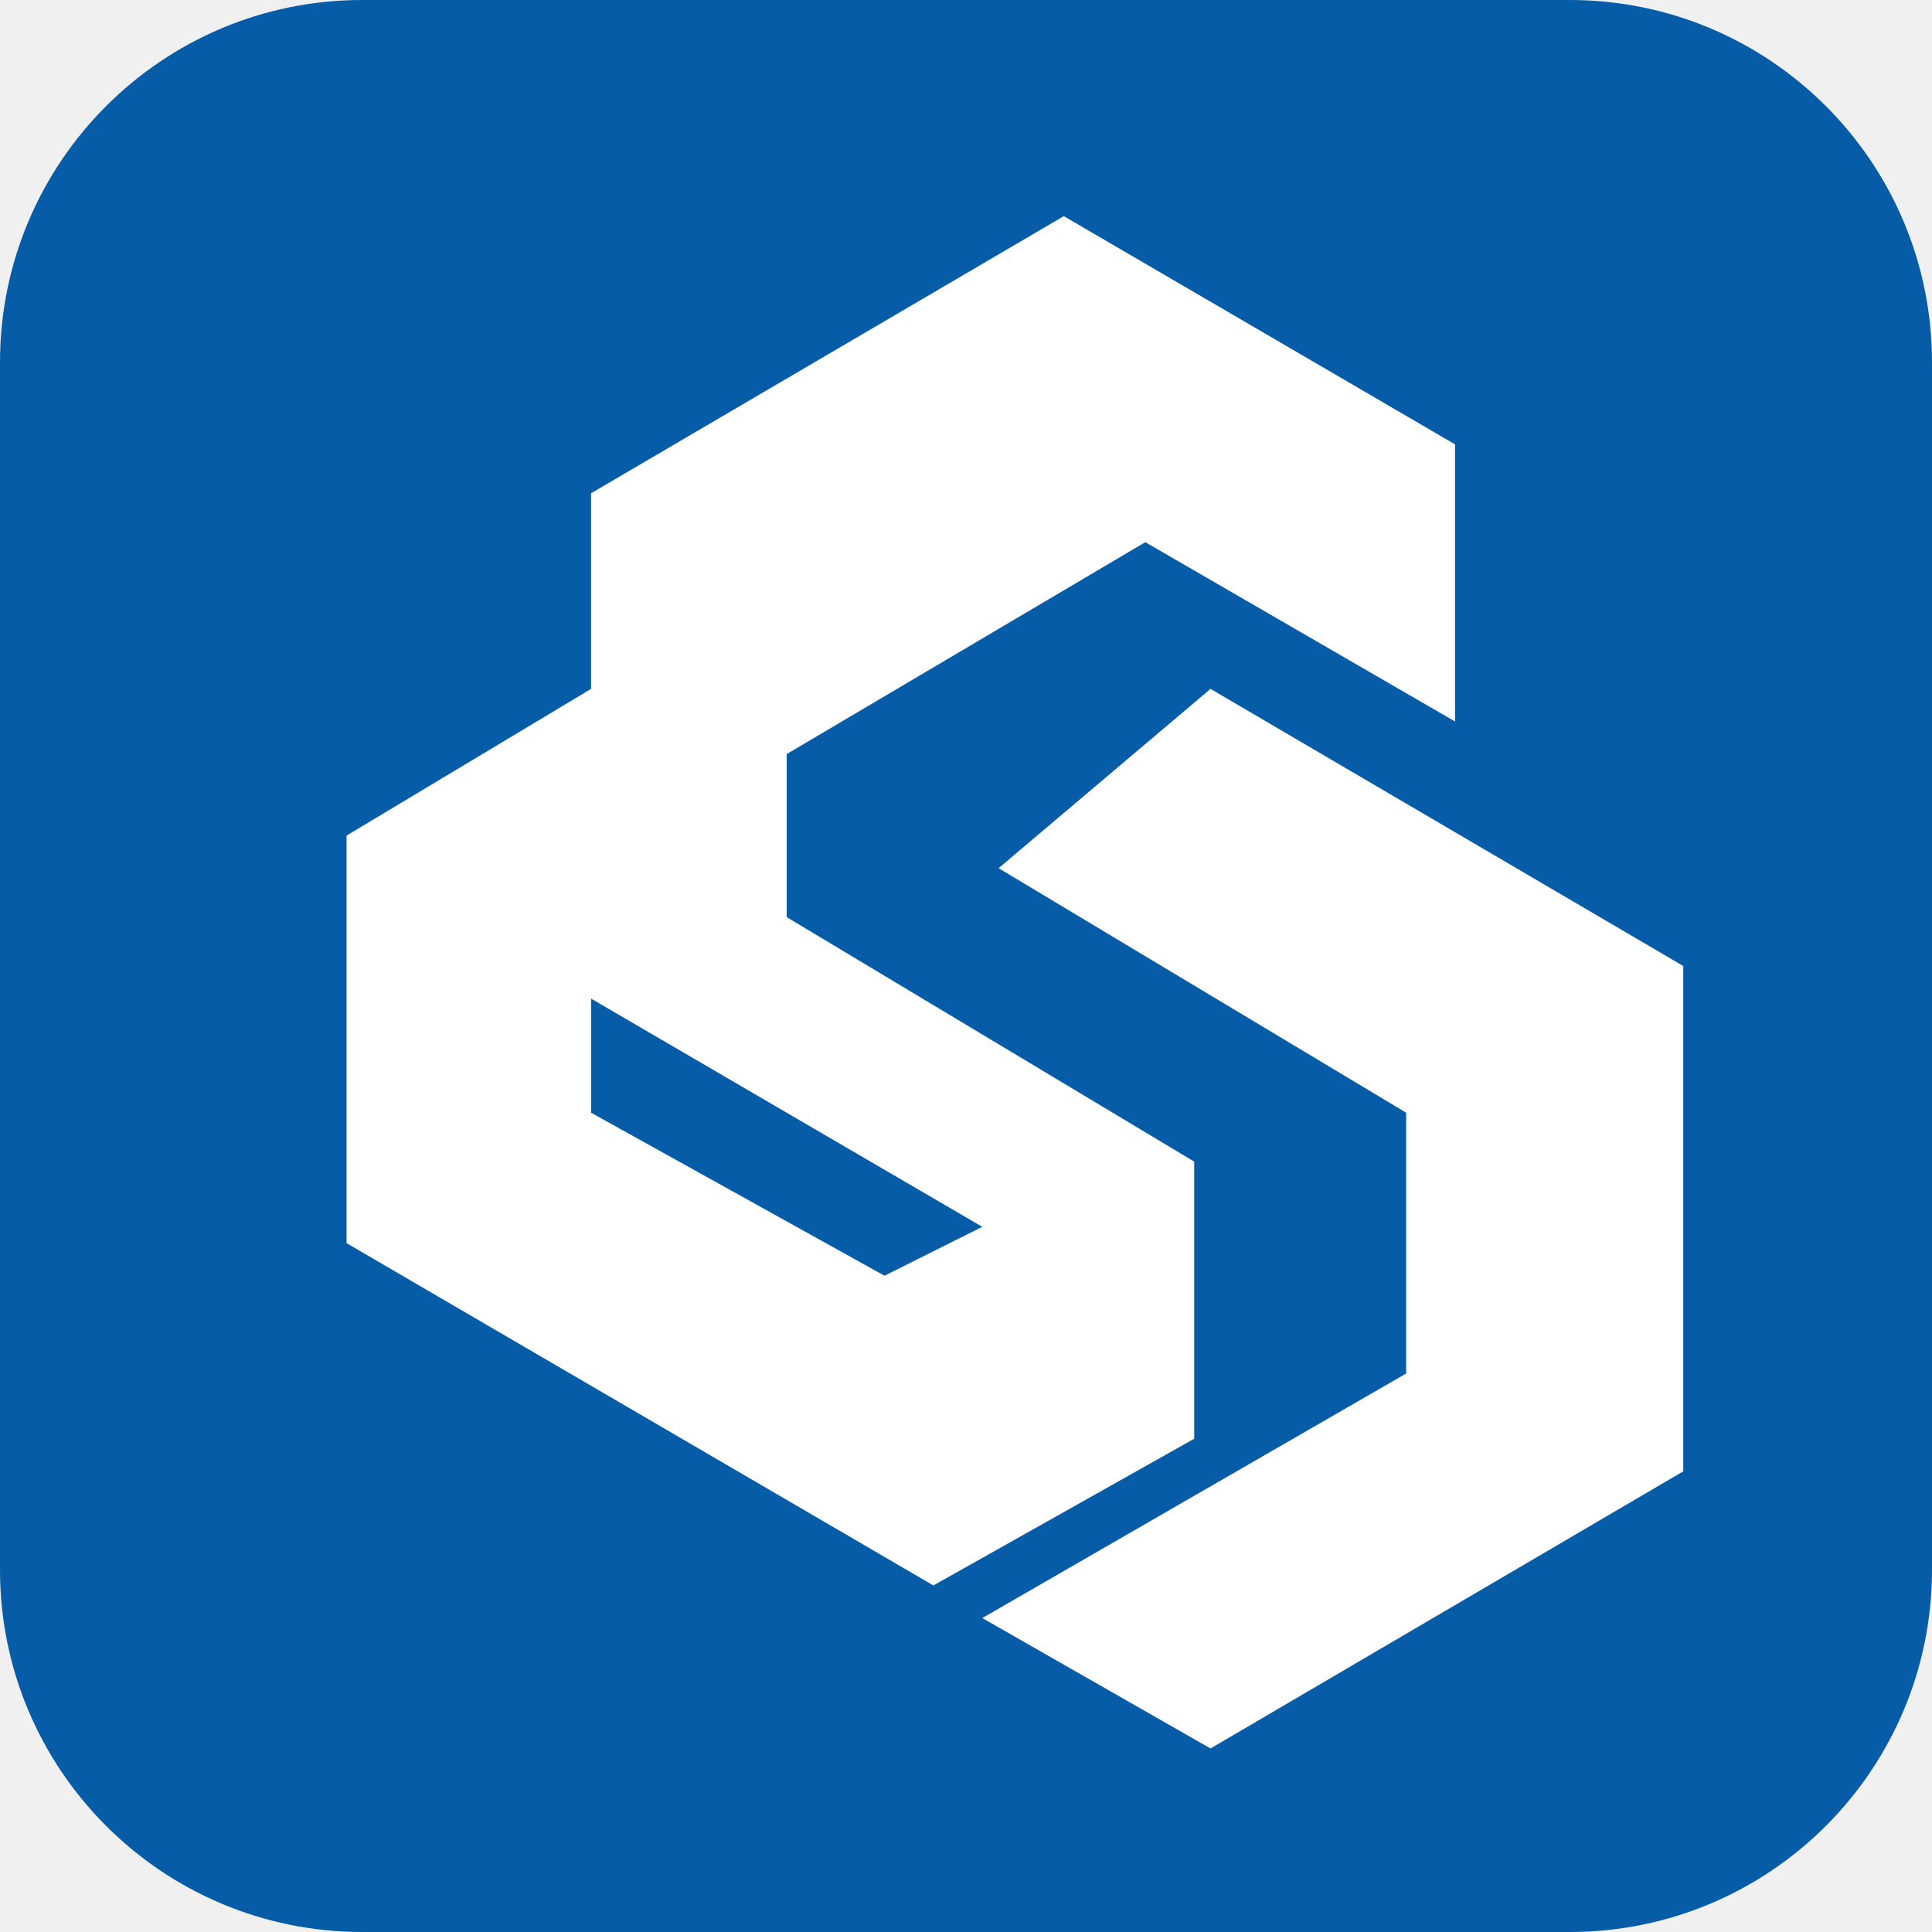
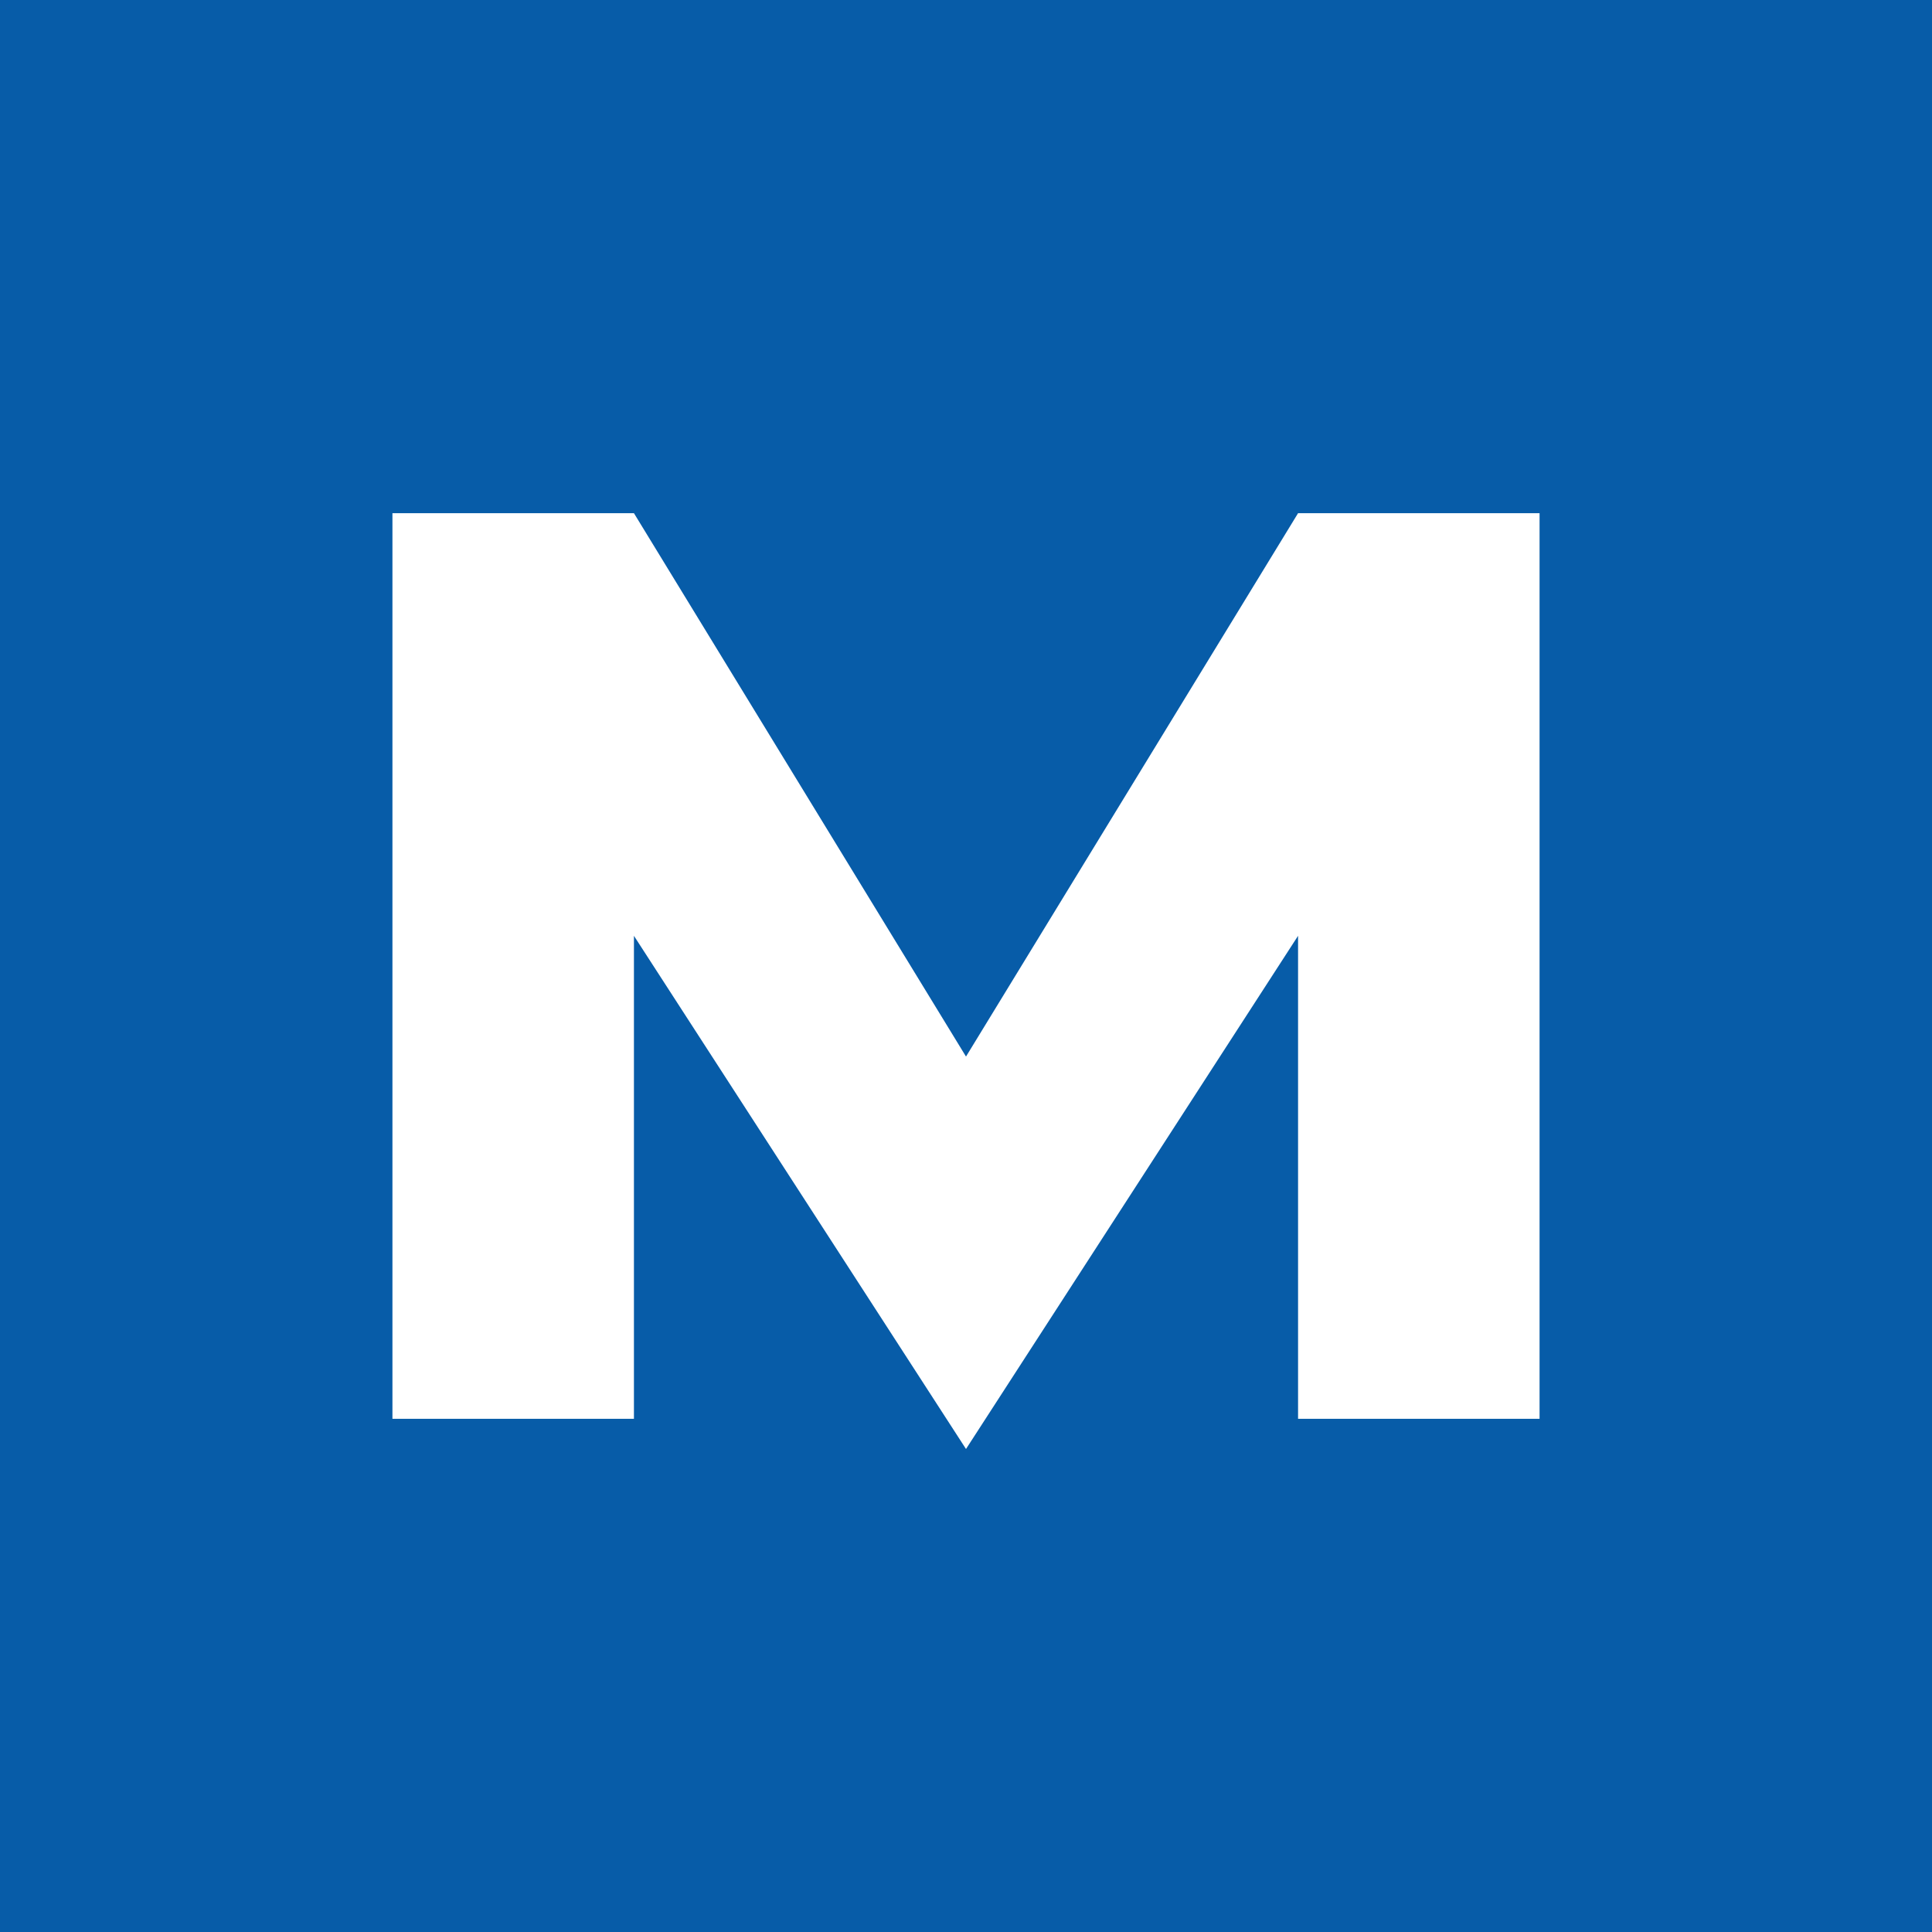
<svg xmlns="http://www.w3.org/2000/svg" viewBox="0 0 64 64">
-   <rect width="64" height="64" rx="12" fill="#075CA8" />
-   <g transform="translate(5 5) scale(.54)" fill="#fff">
-     <path d="M56 4 80 18v17L61 24 39 37v10l25 15v17L48 88 12 67V42l15-9v26l18 10 6-3-24-14V21L56 4Z" />
-     <path d="m65 33 29 17v31L65 98l-14-8 26-15V59L52 44l13-11Z" />
-   </g>
+   <rect width="64" height="64" fill="#075CA8" />
+   <path d="M13 47V17h8l11 18 11-18h8v30h-8V31L32 48 21 31v16Z" fill="#fff" />
</svg>
